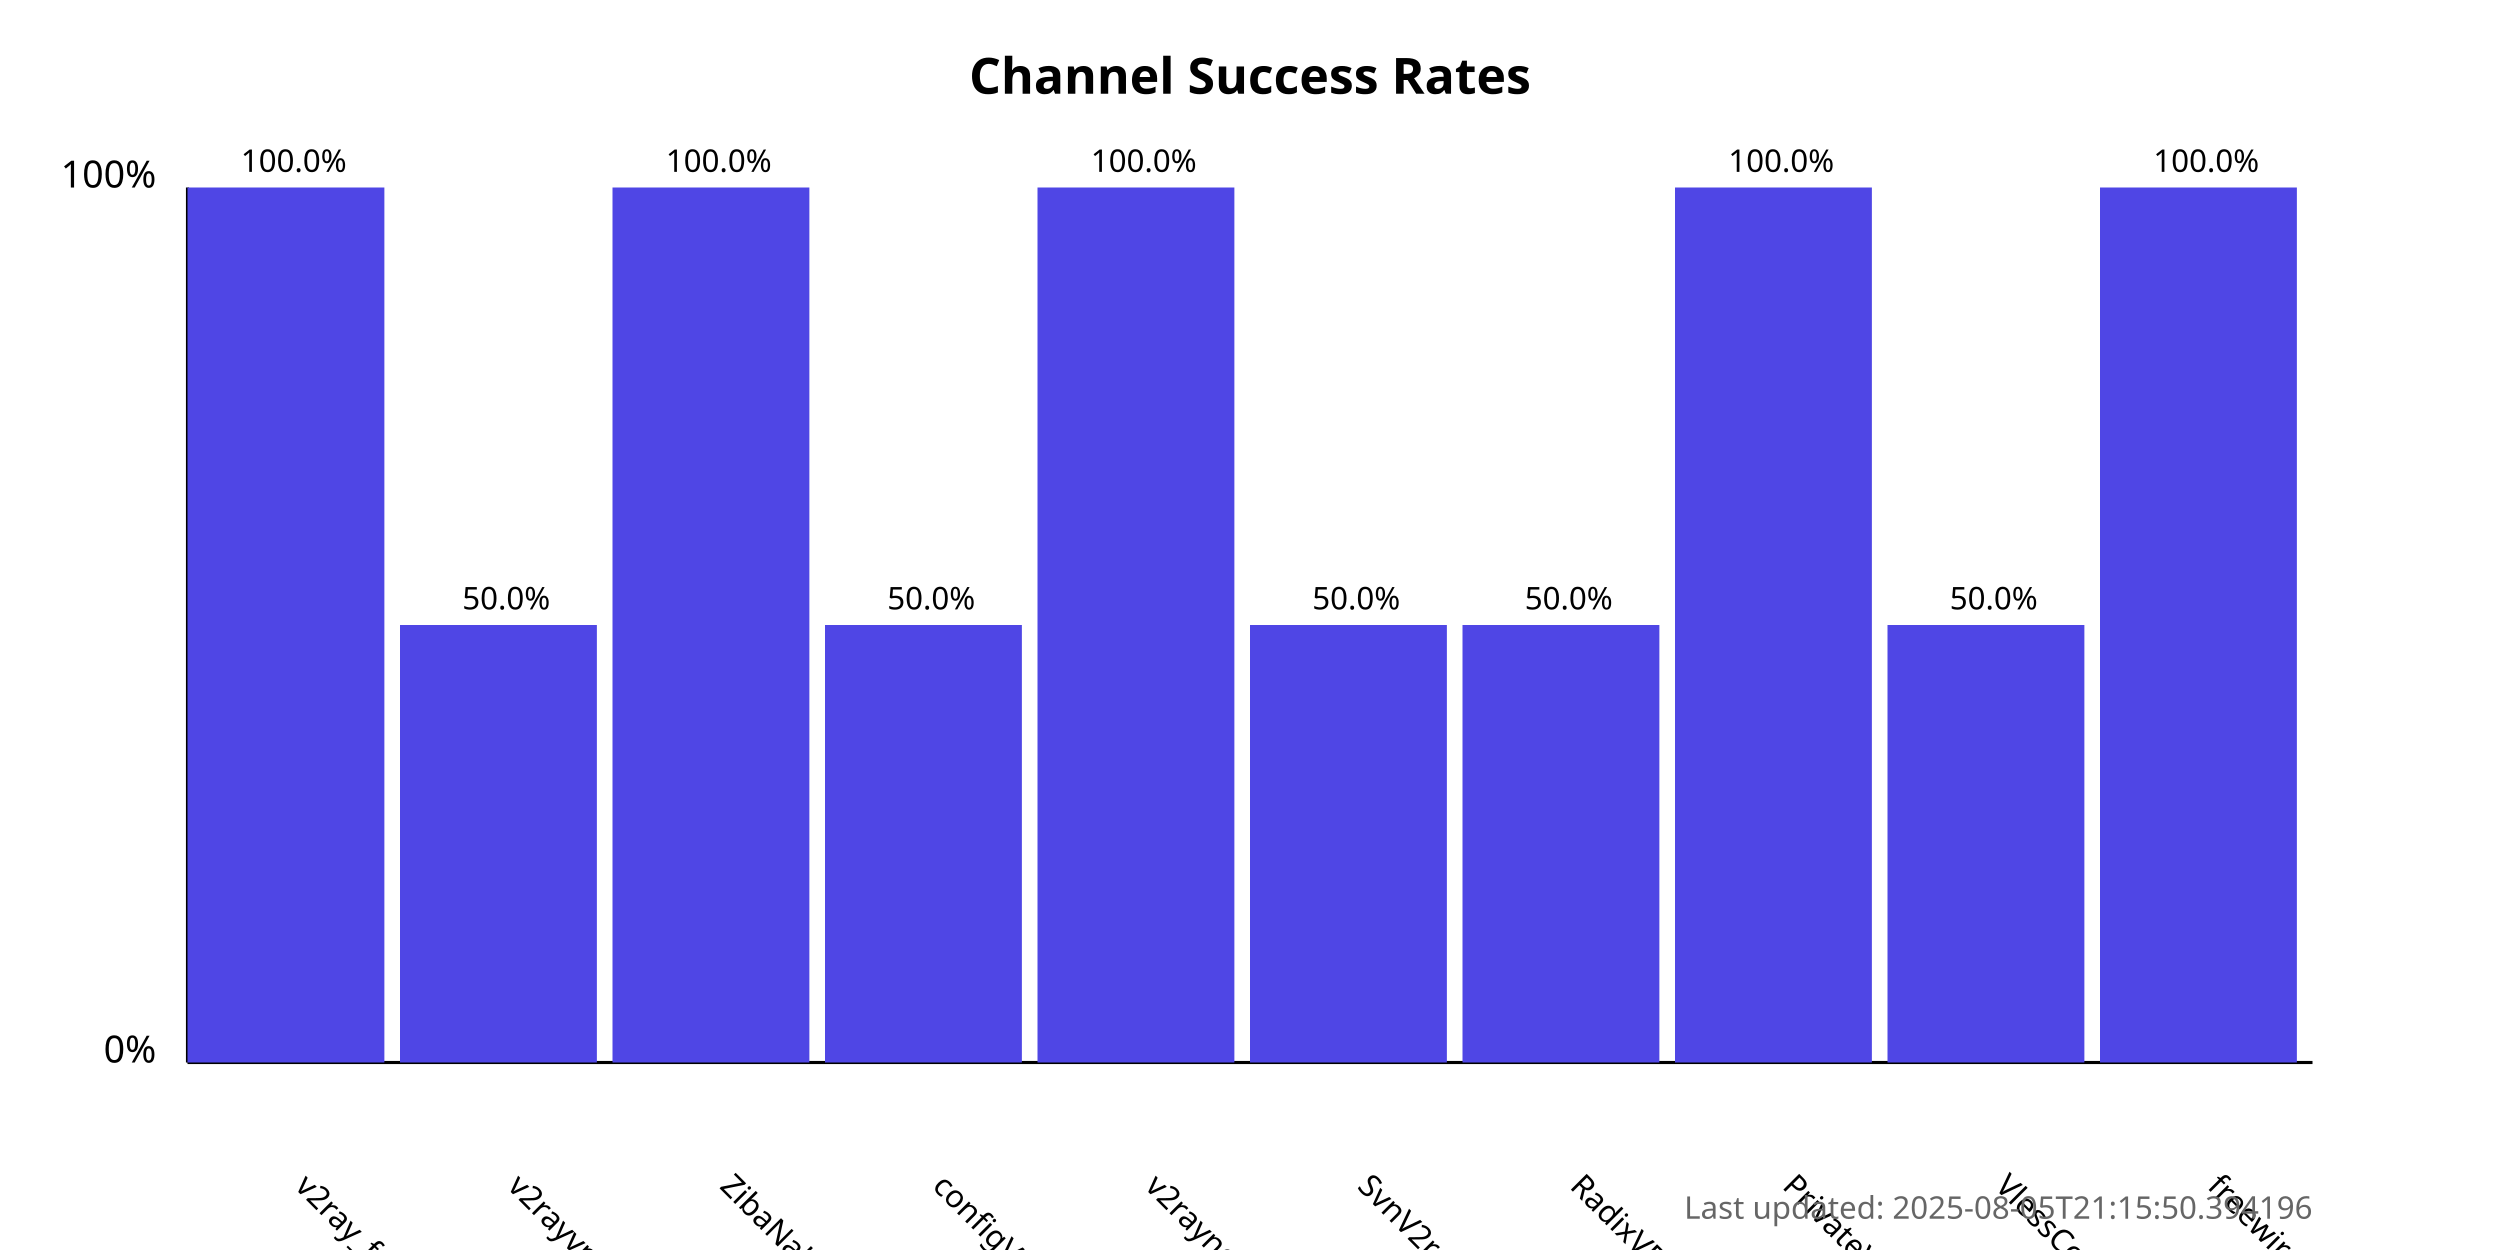
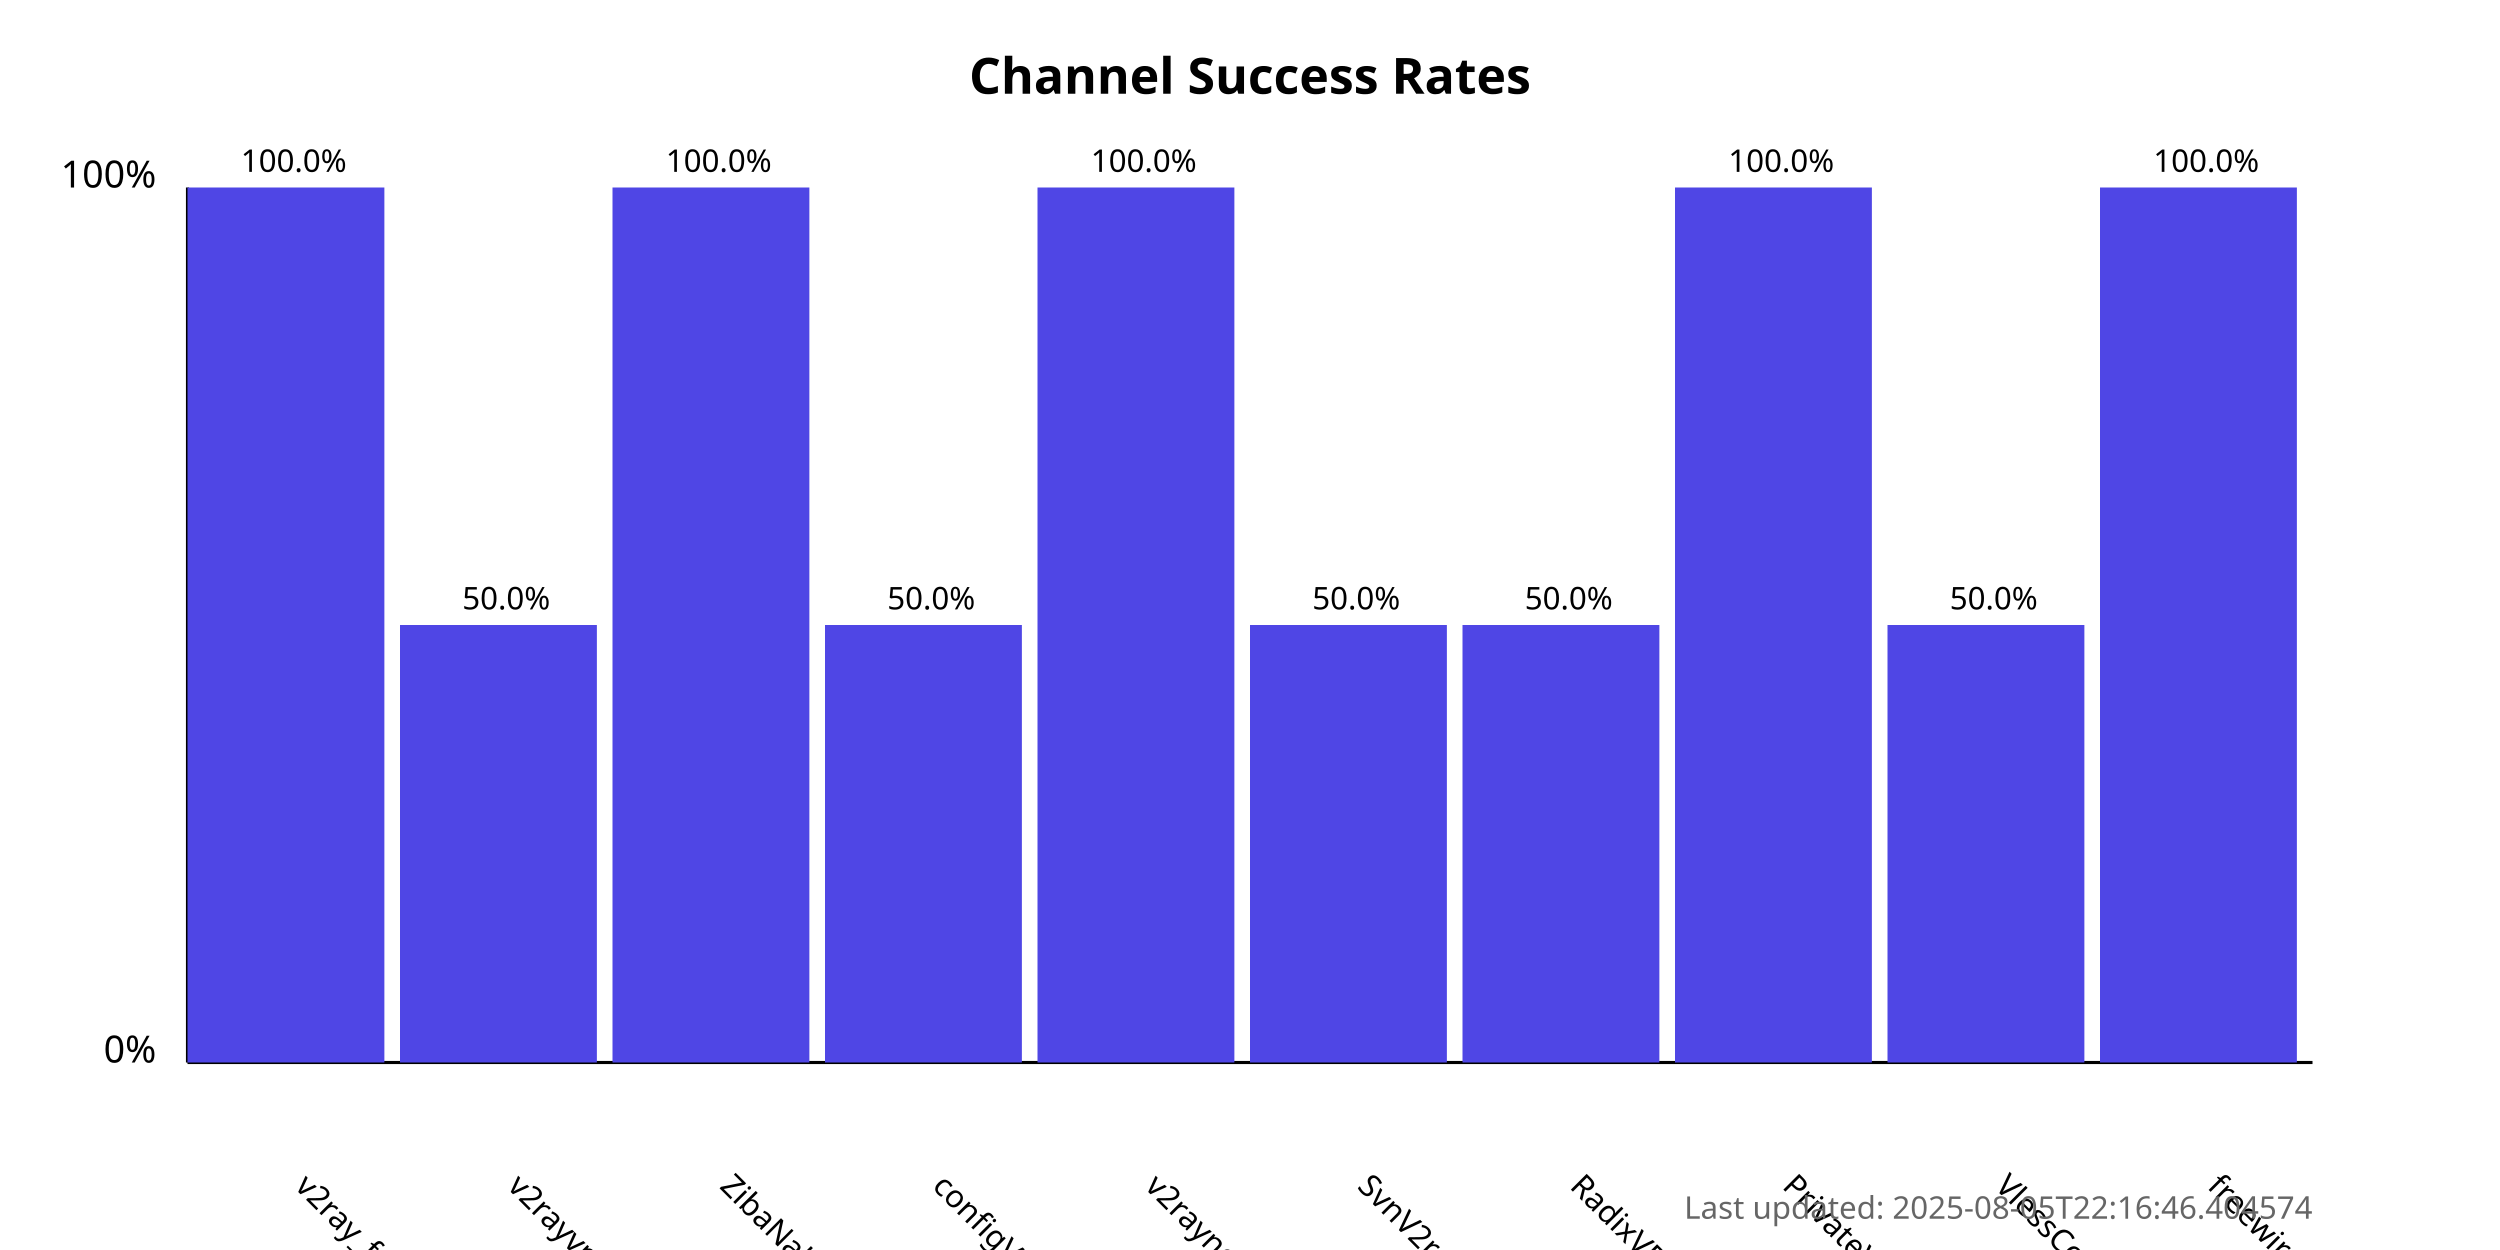
<svg xmlns="http://www.w3.org/2000/svg" width="800" height="400">
  <style>
            .chart-title { font: bold 16px sans-serif; }
            .axis-label { font: 12px sans-serif; }
            .tick-label { font: 10px sans-serif; }
            .bar { fill: #4f46e5; }
            .bar:hover { fill: #6366f1; }
            .timestamp { font: 10px sans-serif; fill: #666; }
        </style>
  <text x="400.0" y="30" text-anchor="middle" class="chart-title">
            Channel Success Rates
        </text>
  <line x1="60" y1="340" x2="60" y2="60" stroke="black" stroke-width="1" />
  <line x1="60" y1="340" x2="740" y2="340" stroke="black" stroke-width="1" />
  <text x="50" y="340" text-anchor="end" class="axis-label">0%</text>
  <text x="50" y="60" text-anchor="end" class="axis-label">100%</text>
  <g>
    <rect x="60" y="60.0" width="63.0" height="280.0" class="bar" />
    <text x="94.0" y="380" transform="rotate(45, 94.0, 380)" text-anchor="start" class="tick-label">
                v2ray_free_conf
            </text>
    <text x="94.0" y="55.0" text-anchor="middle" class="tick-label">
                100.0%
            </text>
  </g>
  <g>
    <rect x="128.0" y="200.0" width="63.0" height="140.0" class="bar" />
    <text x="162.0" y="380" transform="rotate(45, 162.0, 380)" text-anchor="start" class="tick-label">
                v2rayvpno
            </text>
    <text x="162.0" y="195.0" text-anchor="middle" class="tick-label">
                50.0%
            </text>
  </g>
  <g>
    <rect x="196.0" y="60.0" width="63.0" height="280.0" class="bar" />
    <text x="230.0" y="380" transform="rotate(45, 230.0, 380)" text-anchor="start" class="tick-label">
                ZibaNabz
            </text>
    <text x="230.0" y="55.0" text-anchor="middle" class="tick-label">
                100.0%
            </text>
  </g>
  <g>
    <rect x="264.0" y="200.0" width="63.0" height="140.0" class="bar" />
    <text x="298.0" y="380" transform="rotate(45, 298.0, 380)" text-anchor="start" class="tick-label">
                configV2rayForFree
            </text>
    <text x="298.0" y="195.0" text-anchor="middle" class="tick-label">
                50.0%
            </text>
  </g>
  <g>
    <rect x="332.0" y="60.0" width="63.0" height="280.0" class="bar" />
    <text x="366.0" y="380" transform="rotate(45, 366.0, 380)" text-anchor="start" class="tick-label">
                v2rayngvpn
            </text>
    <text x="366.0" y="55.0" text-anchor="middle" class="tick-label">
                100.0%
            </text>
  </g>
  <g>
    <rect x="400.0" y="200.0" width="63.0" height="140.0" class="bar" />
    <text x="434.0" y="380" transform="rotate(45, 434.0, 380)" text-anchor="start" class="tick-label">
                SvnV2ray
            </text>
    <text x="434.0" y="195.0" text-anchor="middle" class="tick-label">
                50.0%
            </text>
  </g>
  <g>
    <rect x="468.0" y="200.0" width="63.0" height="140.0" class="bar" />
    <text x="502.0" y="380" transform="rotate(45, 502.0, 380)" text-anchor="start" class="tick-label">
                RadixVPN
            </text>
    <text x="502.0" y="195.0" text-anchor="middle" class="tick-label">
                50.0%
            </text>
  </g>
  <g>
    <rect x="536.0" y="60.0" width="63.0" height="280.0" class="bar" />
    <text x="570.0" y="380" transform="rotate(45, 570.0, 380)" text-anchor="start" class="tick-label">
                PrivateVPNs
            </text>
    <text x="570.0" y="55.0" text-anchor="middle" class="tick-label">
                100.0%
            </text>
  </g>
  <g>
    <rect x="604.0" y="200.0" width="63.0" height="140.0" class="bar" />
    <text x="638.0" y="380" transform="rotate(45, 638.0, 380)" text-anchor="start" class="tick-label">
                VlessConfig
            </text>
    <text x="638.0" y="195.0" text-anchor="middle" class="tick-label">
                50.0%
            </text>
  </g>
  <g>
    <rect x="672.0" y="60.0" width="63.0" height="280.0" class="bar" />
    <text x="706.0" y="380" transform="rotate(45, 706.0, 380)" text-anchor="start" class="tick-label">
                freewireguard
            </text>
    <text x="706.0" y="55.0" text-anchor="middle" class="tick-label">
                100.0%
            </text>
  </g>
  <text x="740" y="390" text-anchor="end" class="timestamp">
-             Last updated: 2025-08-05T21:15:50.394196
+             Last updated: 2025-08-05T22:16:46.404574
        </text>
</svg>
